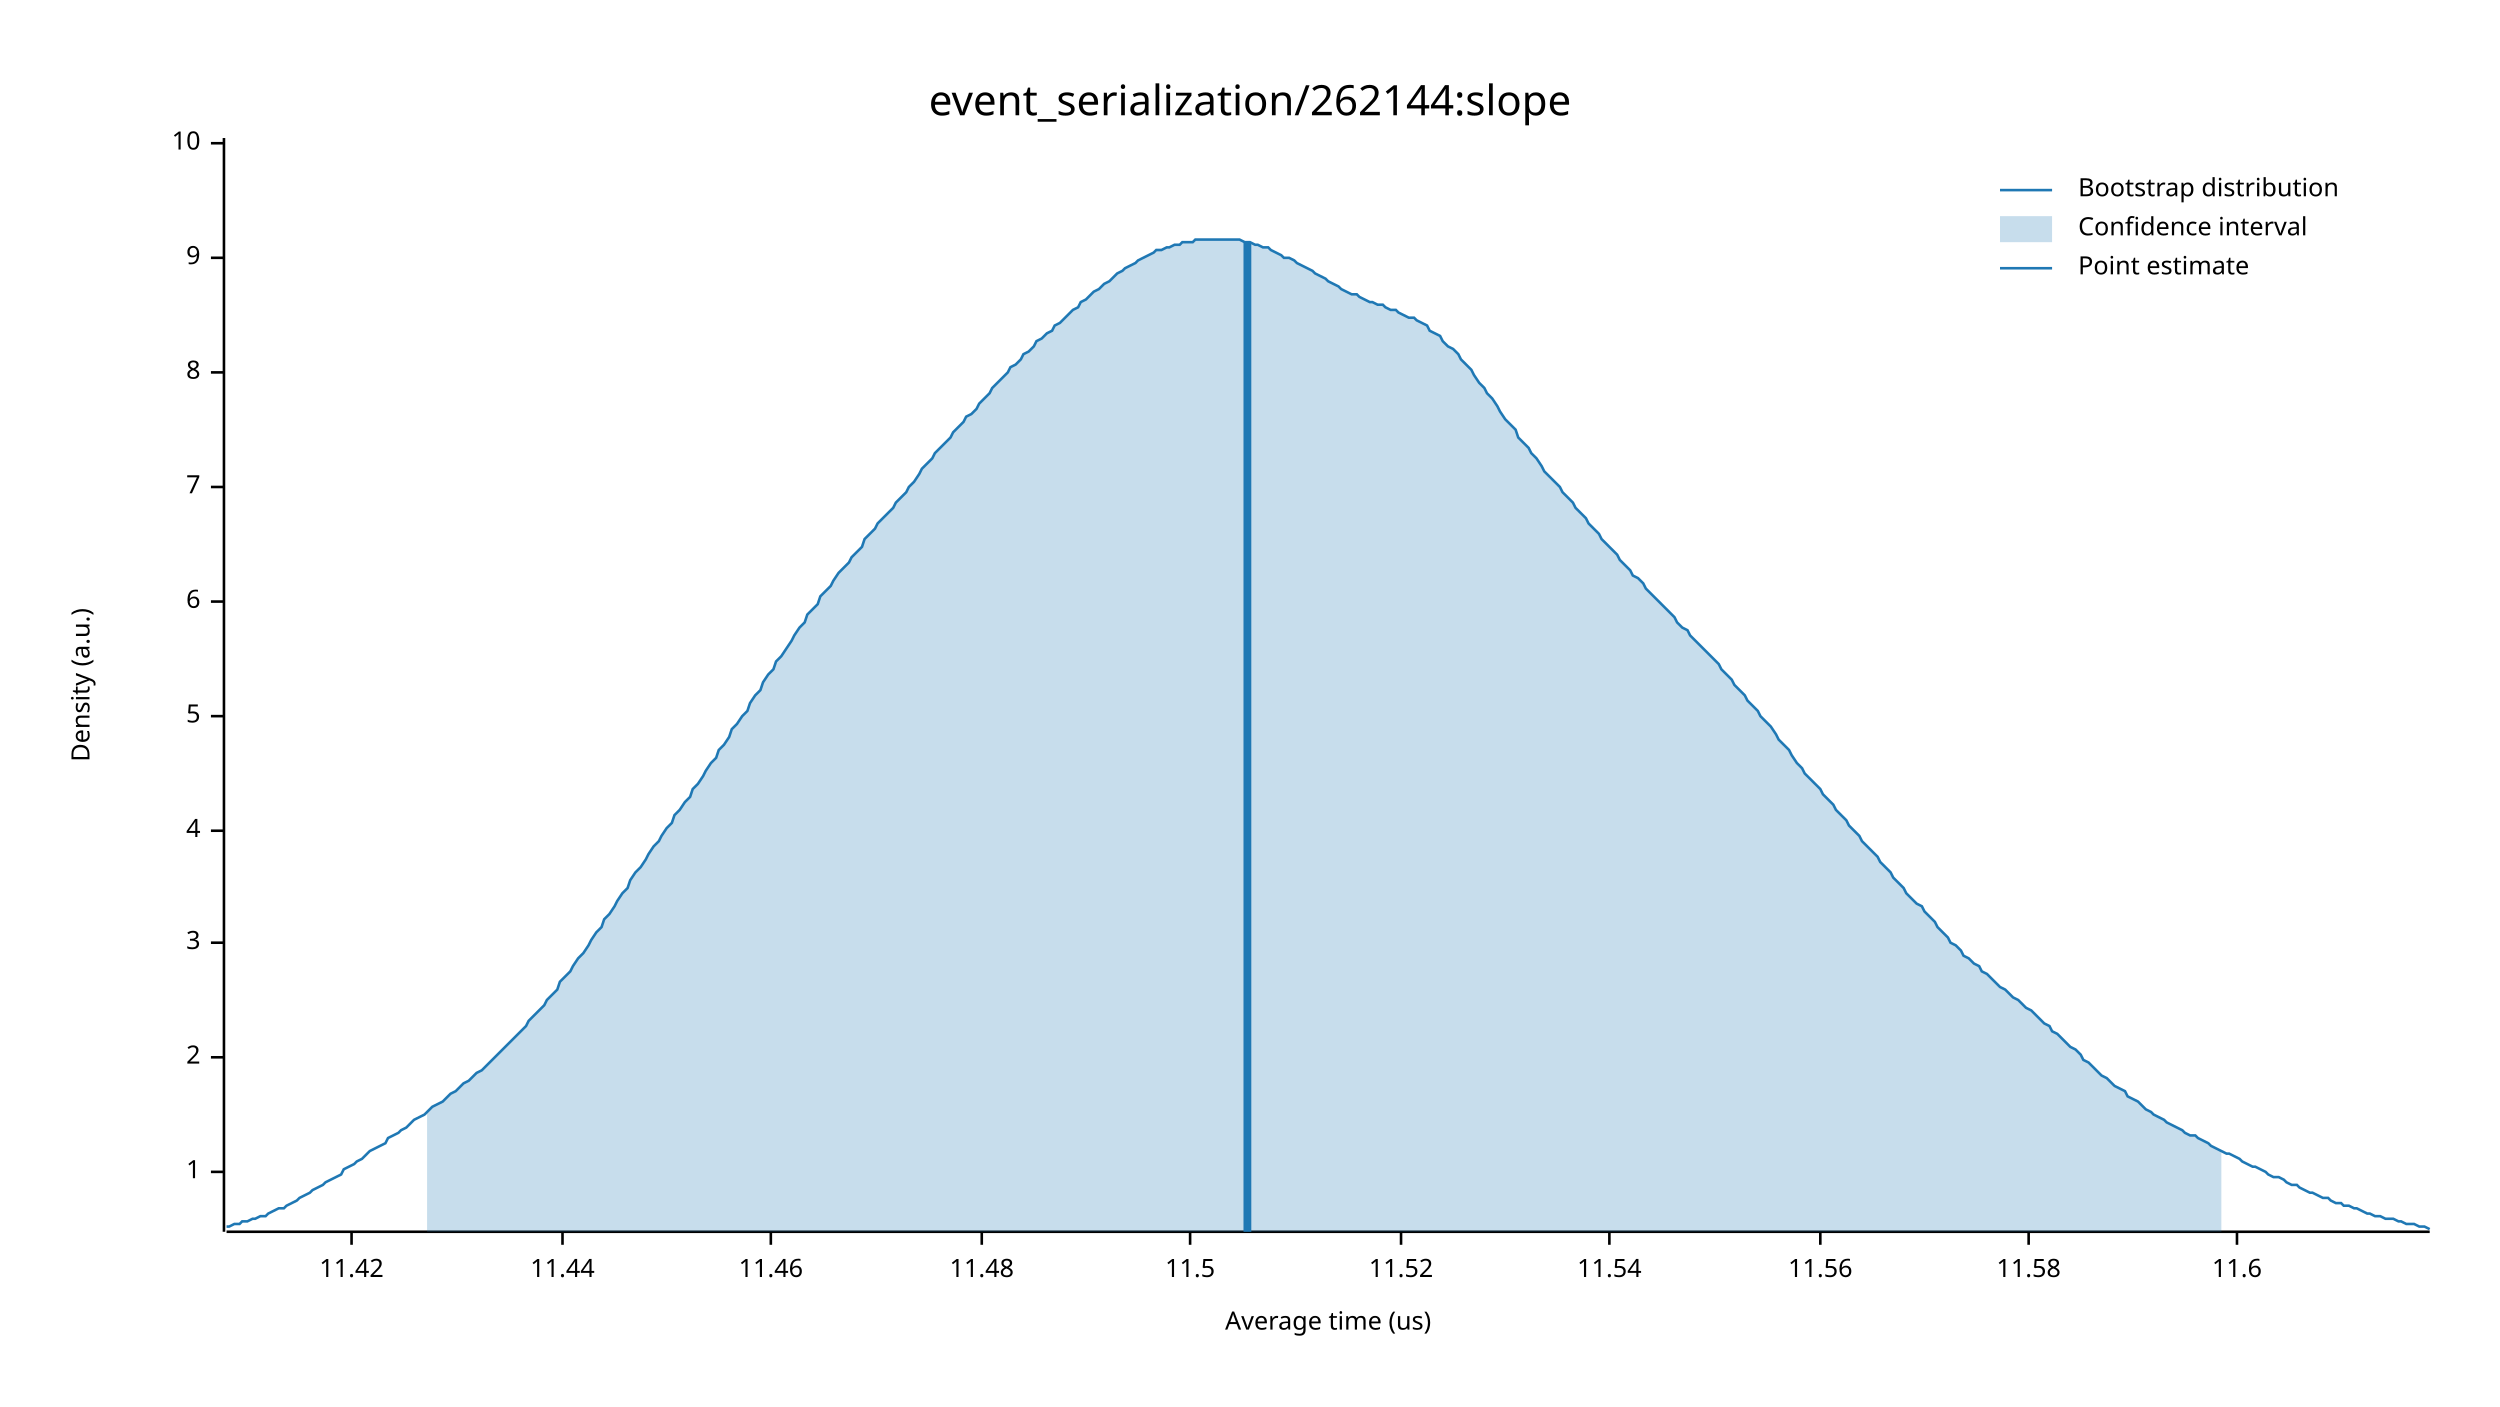
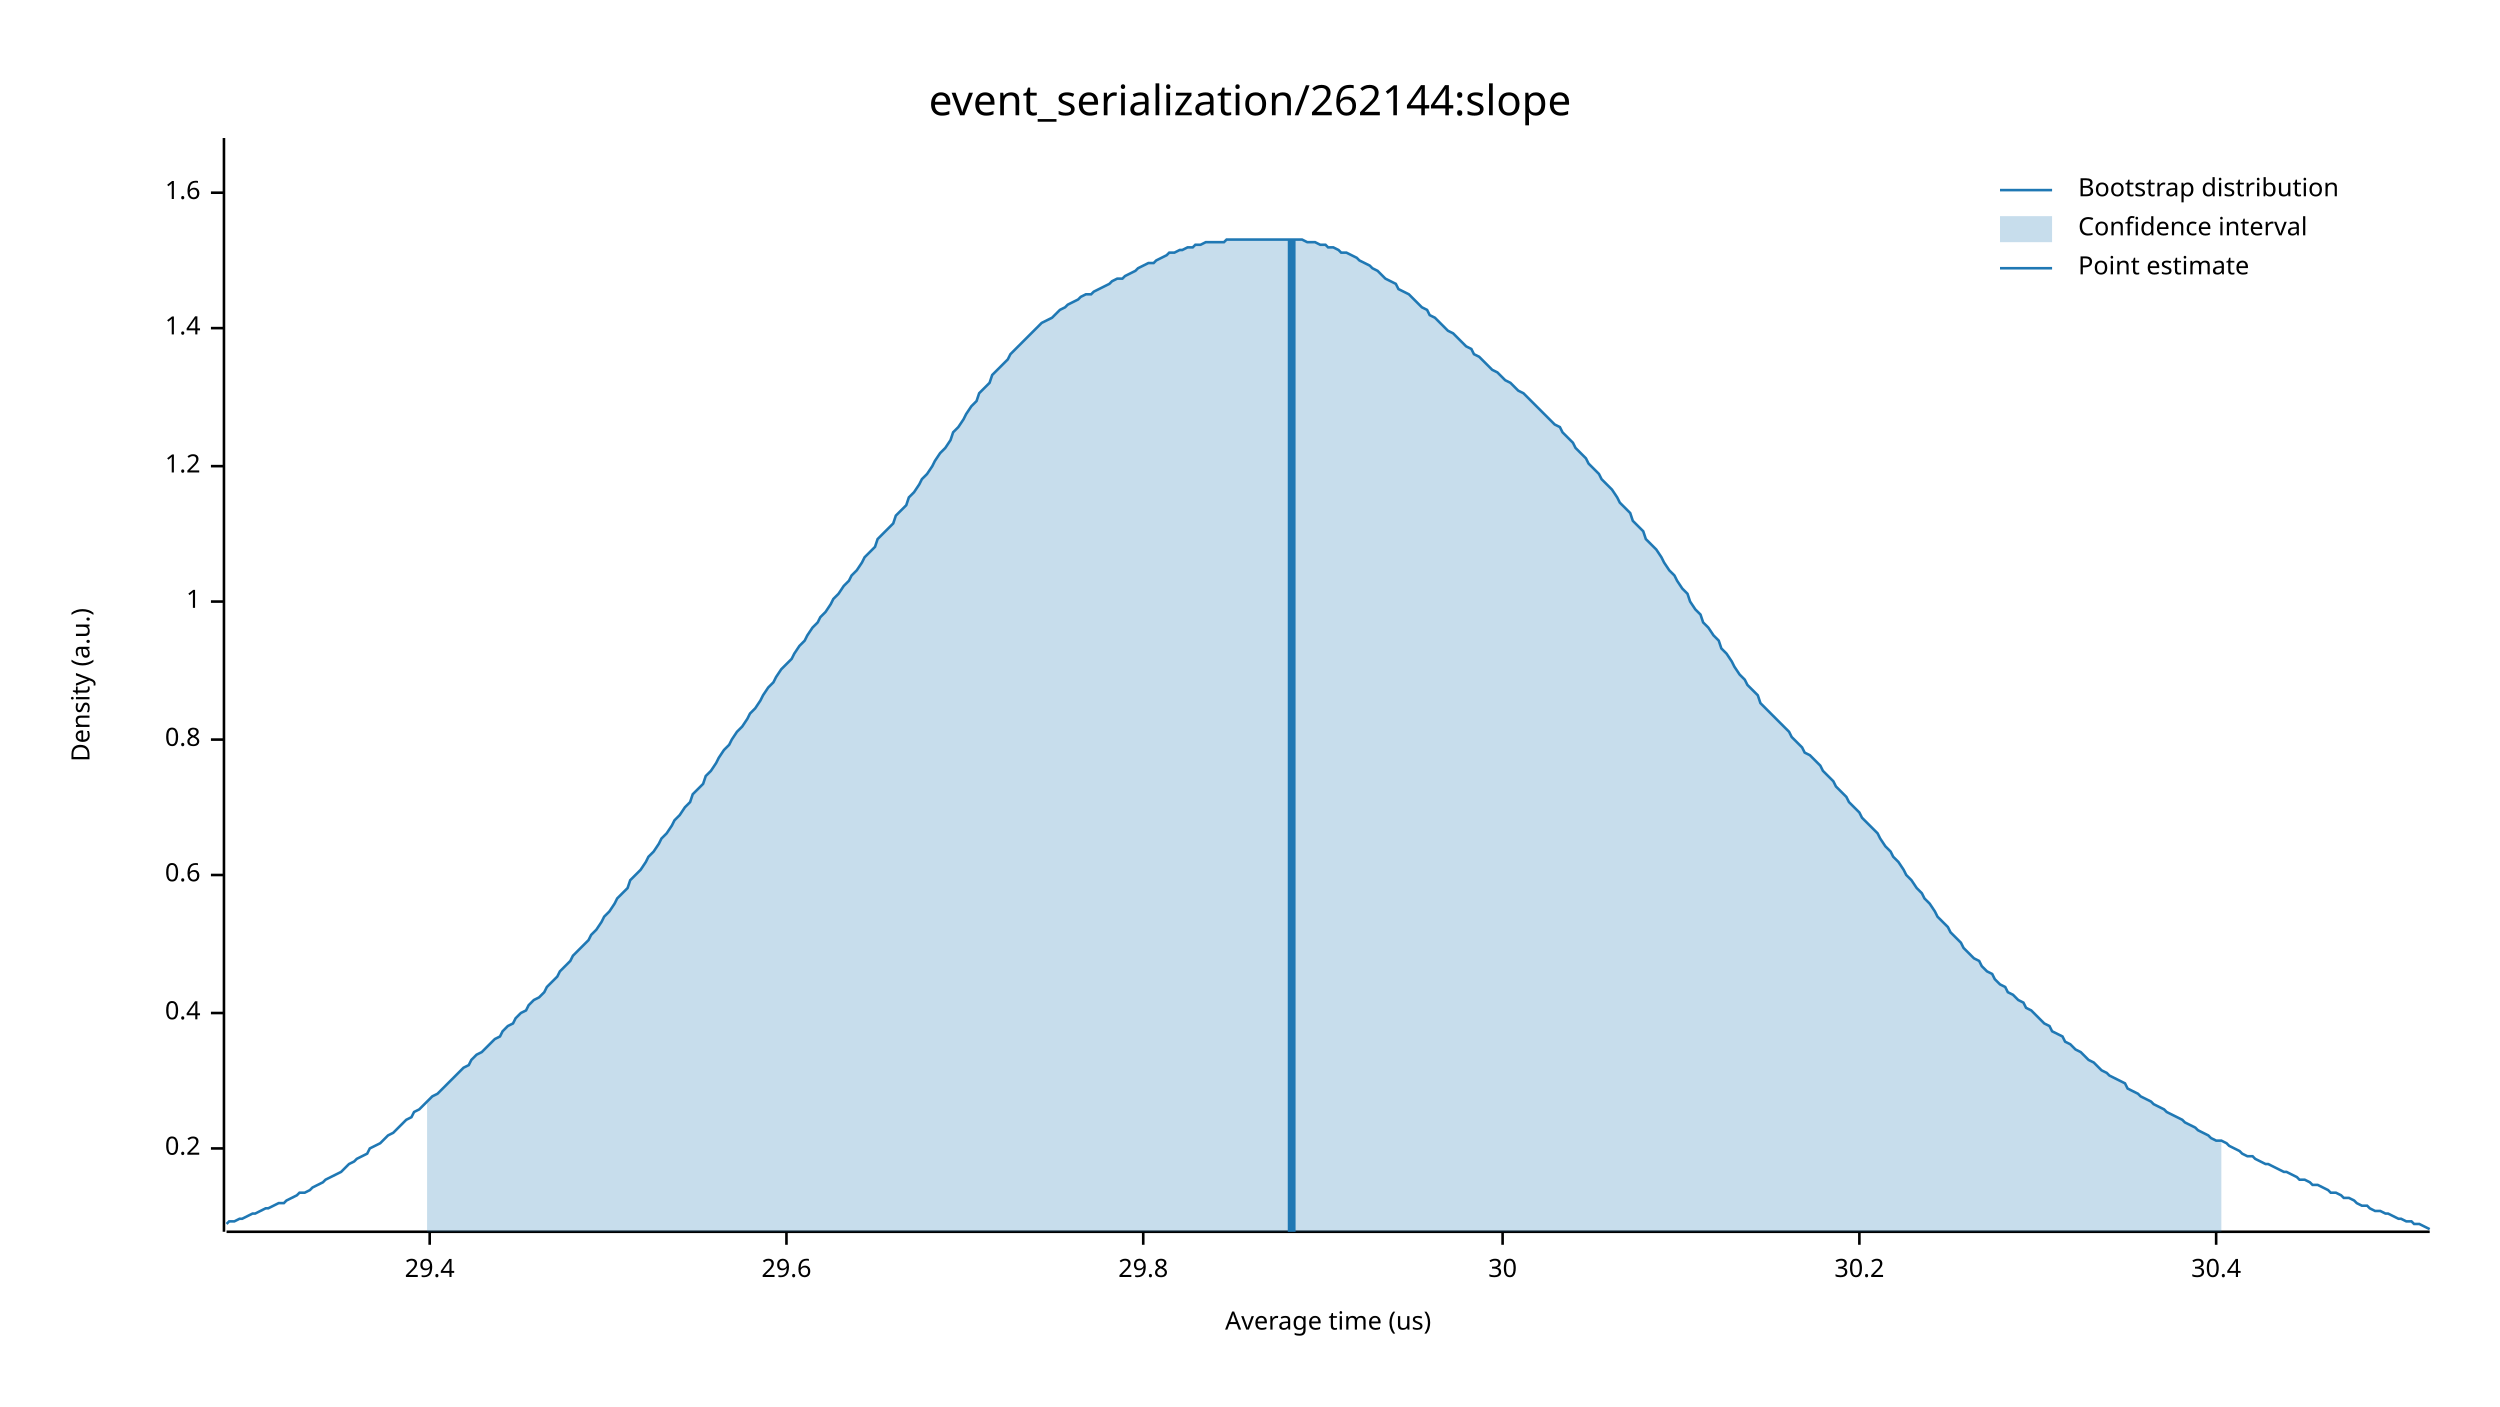
<svg xmlns="http://www.w3.org/2000/svg" width="960" height="540" viewBox="0 0 960 540">
  <text x="480" y="32" dy="0.76em" text-anchor="middle" font-family="sans-serif" font-size="16.129" opacity="1" fill="#000000">
event_serialization/262144:slope
</text>
  <text x="27" y="263" dy="0.76em" text-anchor="middle" font-family="sans-serif" font-size="9.677" opacity="1" fill="#000000" transform="rotate(270, 27, 263)">
Density (a.u.)
</text>
  <text x="510" y="513" dy="-0.5ex" text-anchor="middle" font-family="sans-serif" font-size="9.677" opacity="1" fill="#000000">
Average time (us)
</text>
  <polyline fill="none" opacity="1" stroke="#000000" stroke-width="1" points="86,53 86,473 " />
-   <text x="77" y="450" dy="0.5ex" text-anchor="end" font-family="sans-serif" font-size="9.677" opacity="1" fill="#000000">
+   <text x="77" y="441" dy="0.5ex" text-anchor="end" font-family="sans-serif" font-size="9.677" opacity="1" fill="#000000">
+ 0.2
+ </text>
+   <polyline fill="none" opacity="1" stroke="#000000" stroke-width="1" points="81,441 86,441 " />
+   <text x="77" y="389" dy="0.5ex" text-anchor="end" font-family="sans-serif" font-size="9.677" opacity="1" fill="#000000">
+ 0.4
+ </text>
+   <polyline fill="none" opacity="1" stroke="#000000" stroke-width="1" points="81,389 86,389 " />
+   <text x="77" y="336" dy="0.5ex" text-anchor="end" font-family="sans-serif" font-size="9.677" opacity="1" fill="#000000">
+ 0.6
+ </text>
+   <polyline fill="none" opacity="1" stroke="#000000" stroke-width="1" points="81,336 86,336 " />
+   <text x="77" y="284" dy="0.5ex" text-anchor="end" font-family="sans-serif" font-size="9.677" opacity="1" fill="#000000">
+ 0.8
+ </text>
+   <polyline fill="none" opacity="1" stroke="#000000" stroke-width="1" points="81,284 86,284 " />
+   <text x="77" y="231" dy="0.5ex" text-anchor="end" font-family="sans-serif" font-size="9.677" opacity="1" fill="#000000">
1
</text>
-   <polyline fill="none" opacity="1" stroke="#000000" stroke-width="1" points="81,450 86,450 " />
-   <text x="77" y="406" dy="0.5ex" text-anchor="end" font-family="sans-serif" font-size="9.677" opacity="1" fill="#000000">
- 2
+   <polyline fill="none" opacity="1" stroke="#000000" stroke-width="1" points="81,231 86,231 " />
+   <text x="77" y="179" dy="0.5ex" text-anchor="end" font-family="sans-serif" font-size="9.677" opacity="1" fill="#000000">
+ 1.2
</text>
-   <polyline fill="none" opacity="1" stroke="#000000" stroke-width="1" points="81,406 86,406 " />
-   <text x="77" y="362" dy="0.5ex" text-anchor="end" font-family="sans-serif" font-size="9.677" opacity="1" fill="#000000">
- 3
+   <polyline fill="none" opacity="1" stroke="#000000" stroke-width="1" points="81,179 86,179 " />
+   <text x="77" y="126" dy="0.5ex" text-anchor="end" font-family="sans-serif" font-size="9.677" opacity="1" fill="#000000">
+ 1.4
</text>
-   <polyline fill="none" opacity="1" stroke="#000000" stroke-width="1" points="81,362 86,362 " />
-   <text x="77" y="319" dy="0.5ex" text-anchor="end" font-family="sans-serif" font-size="9.677" opacity="1" fill="#000000">
- 4
+   <polyline fill="none" opacity="1" stroke="#000000" stroke-width="1" points="81,126 86,126 " />
+   <text x="77" y="74" dy="0.5ex" text-anchor="end" font-family="sans-serif" font-size="9.677" opacity="1" fill="#000000">
+ 1.6
</text>
-   <polyline fill="none" opacity="1" stroke="#000000" stroke-width="1" points="81,319 86,319 " />
-   <text x="77" y="275" dy="0.5ex" text-anchor="end" font-family="sans-serif" font-size="9.677" opacity="1" fill="#000000">
- 5
+   <polyline fill="none" opacity="1" stroke="#000000" stroke-width="1" points="81,74 86,74 " />
+   <polyline fill="none" opacity="1" stroke="#000000" stroke-width="1" points="87,473 933,473 " />
+   <text x="165" y="483" dy="0.76em" text-anchor="middle" font-family="sans-serif" font-size="9.677" opacity="1" fill="#000000">
+ 29.4
</text>
-   <polyline fill="none" opacity="1" stroke="#000000" stroke-width="1" points="81,275 86,275 " />
-   <text x="77" y="231" dy="0.5ex" text-anchor="end" font-family="sans-serif" font-size="9.677" opacity="1" fill="#000000">
- 6
+   <polyline fill="none" opacity="1" stroke="#000000" stroke-width="1" points="165,473 165,478 " />
+   <text x="302" y="483" dy="0.76em" text-anchor="middle" font-family="sans-serif" font-size="9.677" opacity="1" fill="#000000">
+ 29.6
</text>
-   <polyline fill="none" opacity="1" stroke="#000000" stroke-width="1" points="81,231 86,231 " />
-   <text x="77" y="187" dy="0.5ex" text-anchor="end" font-family="sans-serif" font-size="9.677" opacity="1" fill="#000000">
- 7
+   <polyline fill="none" opacity="1" stroke="#000000" stroke-width="1" points="302,473 302,478 " />
+   <text x="439" y="483" dy="0.76em" text-anchor="middle" font-family="sans-serif" font-size="9.677" opacity="1" fill="#000000">
+ 29.8
</text>
-   <polyline fill="none" opacity="1" stroke="#000000" stroke-width="1" points="81,187 86,187 " />
-   <text x="77" y="143" dy="0.5ex" text-anchor="end" font-family="sans-serif" font-size="9.677" opacity="1" fill="#000000">
- 8
+   <polyline fill="none" opacity="1" stroke="#000000" stroke-width="1" points="439,473 439,478 " />
+   <text x="577" y="483" dy="0.76em" text-anchor="middle" font-family="sans-serif" font-size="9.677" opacity="1" fill="#000000">
+ 30
</text>
-   <polyline fill="none" opacity="1" stroke="#000000" stroke-width="1" points="81,143 86,143 " />
-   <text x="77" y="99" dy="0.5ex" text-anchor="end" font-family="sans-serif" font-size="9.677" opacity="1" fill="#000000">
- 9
+   <polyline fill="none" opacity="1" stroke="#000000" stroke-width="1" points="577,473 577,478 " />
+   <text x="714" y="483" dy="0.76em" text-anchor="middle" font-family="sans-serif" font-size="9.677" opacity="1" fill="#000000">
+ 30.2
</text>
-   <polyline fill="none" opacity="1" stroke="#000000" stroke-width="1" points="81,99 86,99 " />
-   <text x="77" y="55" dy="0.5ex" text-anchor="end" font-family="sans-serif" font-size="9.677" opacity="1" fill="#000000">
- 10
+   <polyline fill="none" opacity="1" stroke="#000000" stroke-width="1" points="714,473 714,478 " />
+   <text x="851" y="483" dy="0.76em" text-anchor="middle" font-family="sans-serif" font-size="9.677" opacity="1" fill="#000000">
+ 30.4
</text>
-   <polyline fill="none" opacity="1" stroke="#000000" stroke-width="1" points="81,55 86,55 " />
-   <polyline fill="none" opacity="1" stroke="#000000" stroke-width="1" points="87,473 933,473 " />
-   <text x="135" y="483" dy="0.76em" text-anchor="middle" font-family="sans-serif" font-size="9.677" opacity="1" fill="#000000">
- 11.42
- </text>
-   <polyline fill="none" opacity="1" stroke="#000000" stroke-width="1" points="135,473 135,478 " />
-   <text x="216" y="483" dy="0.76em" text-anchor="middle" font-family="sans-serif" font-size="9.677" opacity="1" fill="#000000">
- 11.44
- </text>
-   <polyline fill="none" opacity="1" stroke="#000000" stroke-width="1" points="216,473 216,478 " />
-   <text x="296" y="483" dy="0.76em" text-anchor="middle" font-family="sans-serif" font-size="9.677" opacity="1" fill="#000000">
- 11.46
- </text>
-   <polyline fill="none" opacity="1" stroke="#000000" stroke-width="1" points="296,473 296,478 " />
-   <text x="377" y="483" dy="0.76em" text-anchor="middle" font-family="sans-serif" font-size="9.677" opacity="1" fill="#000000">
- 11.48
- </text>
-   <polyline fill="none" opacity="1" stroke="#000000" stroke-width="1" points="377,473 377,478 " />
-   <text x="457" y="483" dy="0.76em" text-anchor="middle" font-family="sans-serif" font-size="9.677" opacity="1" fill="#000000">
- 11.5
- </text>
-   <polyline fill="none" opacity="1" stroke="#000000" stroke-width="1" points="457,473 457,478 " />
-   <text x="538" y="483" dy="0.76em" text-anchor="middle" font-family="sans-serif" font-size="9.677" opacity="1" fill="#000000">
- 11.52
- </text>
-   <polyline fill="none" opacity="1" stroke="#000000" stroke-width="1" points="538,473 538,478 " />
-   <text x="618" y="483" dy="0.76em" text-anchor="middle" font-family="sans-serif" font-size="9.677" opacity="1" fill="#000000">
- 11.54
- </text>
-   <polyline fill="none" opacity="1" stroke="#000000" stroke-width="1" points="618,473 618,478 " />
-   <text x="699" y="483" dy="0.76em" text-anchor="middle" font-family="sans-serif" font-size="9.677" opacity="1" fill="#000000">
- 11.56
- </text>
-   <polyline fill="none" opacity="1" stroke="#000000" stroke-width="1" points="699,473 699,478 " />
-   <text x="779" y="483" dy="0.76em" text-anchor="middle" font-family="sans-serif" font-size="9.677" opacity="1" fill="#000000">
- 11.58
- </text>
-   <polyline fill="none" opacity="1" stroke="#000000" stroke-width="1" points="779,473 779,478 " />
-   <text x="859" y="483" dy="0.76em" text-anchor="middle" font-family="sans-serif" font-size="9.677" opacity="1" fill="#000000">
- 11.6
- </text>
-   <polyline fill="none" opacity="1" stroke="#000000" stroke-width="1" points="859,473 859,478 " />
-   <polyline fill="none" opacity="1" stroke="#1F78B4" stroke-width="1" points="87,471 88,471 90,470 92,470 93,469 95,469 97,468 98,468 100,467 102,467 103,466 105,465 107,464 109,464 110,463 112,462 114,461 115,460 117,459 119,458 120,457 122,456 124,455 125,454 127,453 129,452 131,451 132,449 134,448 136,447 137,446 139,445 141,443 142,442 144,441 146,440 148,439 149,437 151,436 153,435 154,434 156,433 158,431 159,430 161,429 163,428 164,427 166,425 168,424 170,423 171,422 173,420 175,419 176,418 178,416 180,415 181,414 183,412 185,411 187,409 188,408 190,406 192,404 193,403 195,401 197,399 198,398 200,396 202,394 203,392 205,390 207,388 209,386 210,384 212,382 214,380 215,377 217,375 219,373 220,371 222,368 224,366 226,363 227,361 229,358 231,356 232,353 234,351 236,348 237,346 239,343 241,341 242,338 244,335 246,333 248,330 249,328 251,325 253,323 254,321 256,318 258,316 259,313 261,311 263,308 265,306 266,303 268,301 270,298 271,296 273,293 275,291 276,288 278,286 280,283 281,280 283,278 285,275 287,273 288,270 290,267 292,265 293,262 295,259 297,257 298,254 300,252 302,249 304,246 305,244 307,241 309,239 310,236 312,234 314,232 315,229 317,227 319,225 320,223 322,220 324,218 326,216 327,214 329,212 331,210 332,207 334,205 336,203 337,201 339,199 341,197 343,195 344,193 346,191 348,189 349,187 351,185 353,182 354,180 356,178 358,176 359,174 361,172 363,170 365,168 366,166 368,164 370,162 371,160 373,159 375,157 376,155 378,153 380,151 381,149 383,147 385,145 387,143 388,141 390,140 392,138 393,136 395,135 397,133 398,131 400,130 402,128 404,127 405,125 407,124 409,122 410,121 412,119 414,118 415,116 417,115 419,113 420,112 422,111 424,109 426,108 427,107 429,105 431,104 432,103 434,102 436,101 437,100 439,99 441,98 443,97 444,96 446,96 448,95 449,95 451,94 453,94 454,93 456,93 458,93 459,92 461,92 463,92 465,92 466,92 468,92 470,92 471,92 473,92 475,92 476,92 478,93 480,93 482,94 483,94 485,95 487,95 488,96 490,97 492,98 493,99 495,99 497,100 498,101 500,102 502,103 504,104 505,105 507,106 509,107 510,108 512,109 514,110 515,111 517,112 519,113 521,113 522,114 524,115 526,116 527,116 529,117 531,117 532,118 534,119 536,119 537,120 539,121 541,122 543,122 544,123 546,124 548,125 549,127 551,128 553,129 554,131 556,133 558,134 560,136 561,138 563,140 565,142 566,144 568,147 570,149 571,151 573,153 575,156 576,158 578,161 580,163 582,165 583,168 585,170 587,172 588,174 590,176 592,179 593,181 595,183 597,185 599,187 600,189 602,191 604,193 605,195 607,197 609,199 610,201 612,203 614,205 615,207 617,209 619,211 621,213 622,215 624,217 626,219 627,221 629,222 631,224 632,226 634,228 636,230 638,232 639,233 641,235 643,237 644,239 646,241 648,242 649,244 651,246 653,248 654,249 656,251 658,253 660,255 661,257 663,259 665,261 666,263 668,265 670,267 671,269 673,271 675,273 676,275 678,277 680,279 682,282 683,284 685,286 687,288 688,290 690,293 692,295 693,297 695,299 697,301 699,303 700,305 702,307 704,309 705,311 707,313 709,315 710,317 712,319 714,321 715,323 717,325 719,327 721,329 722,331 724,333 726,335 727,337 729,339 731,341 732,343 734,345 736,347 738,348 739,350 741,352 743,354 744,356 746,358 748,360 749,362 751,363 753,365 754,367 756,368 758,370 760,371 761,373 763,374 765,376 766,377 768,379 770,380 771,381 773,383 775,384 777,386 778,387 780,388 782,390 783,391 785,393 787,394 788,396 790,397 792,399 793,400 795,402 797,403 799,405 800,407 802,408 804,410 805,411 807,413 809,414 810,415 812,417 814,418 816,419 817,421 819,422 821,423 822,424 824,426 826,427 827,428 829,429 831,430 832,431 834,432 836,433 838,434 839,435 841,436 843,436 844,437 846,438 848,439 849,440 851,441 853,442 855,443 856,443 858,444 860,445 861,446 863,447 865,448 866,448 868,449 870,450 871,451 873,452 875,452 877,453 878,454 880,455 882,455 883,456 885,457 887,458 888,458 890,459 892,460 894,460 895,461 897,462 899,462 900,463 902,463 904,464 905,464 907,465 909,466 910,466 912,467 914,467 916,468 917,468 919,468 921,469 922,469 924,470 926,470 927,470 929,471 931,471 933,472 " />
-   <polygon opacity="0.25" fill="#1F78B4" points="164,427 166,425 168,424 170,423 171,422 173,420 175,419 176,418 178,416 180,415 181,414 183,412 185,411 187,409 188,408 190,406 192,404 193,403 195,401 197,399 198,398 200,396 202,394 203,392 205,390 207,388 209,386 210,384 212,382 214,380 215,377 217,375 219,373 220,371 222,368 224,366 226,363 227,361 229,358 231,356 232,353 234,351 236,348 237,346 239,343 241,341 242,338 244,335 246,333 248,330 249,328 251,325 253,323 254,321 256,318 258,316 259,313 261,311 263,308 265,306 266,303 268,301 270,298 271,296 273,293 275,291 276,288 278,286 280,283 281,280 283,278 285,275 287,273 288,270 290,267 292,265 293,262 295,259 297,257 298,254 300,252 302,249 304,246 305,244 307,241 309,239 310,236 312,234 314,232 315,229 317,227 319,225 320,223 322,220 324,218 326,216 327,214 329,212 331,210 332,207 334,205 336,203 337,201 339,199 341,197 343,195 344,193 346,191 348,189 349,187 351,185 353,182 354,180 356,178 358,176 359,174 361,172 363,170 365,168 366,166 368,164 370,162 371,160 373,159 375,157 376,155 378,153 380,151 381,149 383,147 385,145 387,143 388,141 390,140 392,138 393,136 395,135 397,133 398,131 400,130 402,128 404,127 405,125 407,124 409,122 410,121 412,119 414,118 415,116 417,115 419,113 420,112 422,111 424,109 426,108 427,107 429,105 431,104 432,103 434,102 436,101 437,100 439,99 441,98 443,97 444,96 446,96 448,95 449,95 451,94 453,94 454,93 456,93 458,93 459,92 461,92 463,92 465,92 466,92 468,92 470,92 471,92 473,92 475,92 476,92 478,93 480,93 482,94 483,94 485,95 487,95 488,96 490,97 492,98 493,99 495,99 497,100 498,101 500,102 502,103 504,104 505,105 507,106 509,107 510,108 512,109 514,110 515,111 517,112 519,113 521,113 522,114 524,115 526,116 527,116 529,117 531,117 532,118 534,119 536,119 537,120 539,121 541,122 543,122 544,123 546,124 548,125 549,127 551,128 553,129 554,131 556,133 558,134 560,136 561,138 563,140 565,142 566,144 568,147 570,149 571,151 573,153 575,156 576,158 578,161 580,163 582,165 583,168 585,170 587,172 588,174 590,176 592,179 593,181 595,183 597,185 599,187 600,189 602,191 604,193 605,195 607,197 609,199 610,201 612,203 614,205 615,207 617,209 619,211 621,213 622,215 624,217 626,219 627,221 629,222 631,224 632,226 634,228 636,230 638,232 639,233 641,235 643,237 644,239 646,241 648,242 649,244 651,246 653,248 654,249 656,251 658,253 660,255 661,257 663,259 665,261 666,263 668,265 670,267 671,269 673,271 675,273 676,275 678,277 680,279 682,282 683,284 685,286 687,288 688,290 690,293 692,295 693,297 695,299 697,301 699,303 700,305 702,307 704,309 705,311 707,313 709,315 710,317 712,319 714,321 715,323 717,325 719,327 721,329 722,331 724,333 726,335 727,337 729,339 731,341 732,343 734,345 736,347 738,348 739,350 741,352 743,354 744,356 746,358 748,360 749,362 751,363 753,365 754,367 756,368 758,370 760,371 761,373 763,374 765,376 766,377 768,379 770,380 771,381 773,383 775,384 777,386 778,387 780,388 782,390 783,391 785,393 787,394 788,396 790,397 792,399 793,400 795,402 797,403 799,405 800,407 802,408 804,410 805,411 807,413 809,414 810,415 812,417 814,418 816,419 817,421 819,422 821,423 822,424 824,426 826,427 827,428 829,429 831,430 832,431 834,432 836,433 838,434 839,435 841,436 843,436 844,437 846,438 848,439 849,440 851,441 853,442 853,473 164,473 " />
-   <polyline fill="none" opacity="1" stroke="#1F78B4" stroke-width="3" points="479,473 479,93 " />
+   <polyline fill="none" opacity="1" stroke="#000000" stroke-width="1" points="851,473 851,478 " />
+   <polyline fill="none" opacity="1" stroke="#1F78B4" stroke-width="1" points="87,470 88,469 90,469 92,468 93,468 95,467 97,466 98,466 100,465 102,464 103,464 105,463 107,462 109,462 110,461 112,460 114,459 115,458 117,458 119,457 120,456 122,455 124,454 125,453 127,452 129,451 131,450 132,449 134,447 136,446 137,445 139,444 141,443 142,441 144,440 146,439 148,437 149,436 151,435 153,433 154,432 156,430 158,429 159,427 161,426 163,424 164,423 166,421 168,420 170,418 171,417 173,415 175,413 176,412 178,410 180,409 181,407 183,405 185,404 187,402 188,401 190,399 192,398 193,396 195,394 197,393 198,391 200,389 202,388 203,386 205,384 207,383 209,381 210,379 212,377 214,375 215,373 217,371 219,369 220,367 222,365 224,363 226,361 227,359 229,357 231,354 232,352 234,350 236,347 237,345 239,343 241,341 242,338 244,336 246,334 248,331 249,329 251,327 253,324 254,322 256,320 258,317 259,315 261,313 263,310 265,308 266,305 268,303 270,301 271,298 273,296 275,293 276,291 278,288 280,286 281,284 283,281 285,279 287,276 288,274 290,272 292,269 293,267 295,264 297,262 298,260 300,257 302,255 304,253 305,251 307,248 309,246 310,244 312,241 314,239 315,237 317,235 319,232 320,230 322,228 324,225 326,223 327,221 329,219 331,216 332,214 334,212 336,210 337,207 339,205 341,203 343,201 344,198 346,196 348,194 349,191 351,189 353,186 354,184 356,182 358,179 359,177 361,174 363,172 365,169 366,166 368,164 370,161 371,159 373,156 375,154 376,151 378,149 380,147 381,144 383,142 385,140 387,138 388,136 390,134 392,132 393,131 395,129 397,127 398,126 400,124 402,123 404,122 405,121 407,119 409,118 410,117 412,116 414,115 415,114 417,113 419,113 420,112 422,111 424,110 426,109 427,108 429,107 431,107 432,106 434,105 436,104 437,103 439,102 441,101 443,101 444,100 446,99 448,98 449,97 451,97 453,96 454,96 456,95 458,95 459,94 461,94 463,93 465,93 466,93 468,93 470,93 471,92 473,92 475,92 476,92 478,92 480,92 482,92 483,92 485,92 487,92 488,92 490,92 492,92 493,92 495,92 497,92 498,92 500,92 502,93 504,93 505,93 507,94 509,94 510,95 512,95 514,96 515,97 517,97 519,98 521,99 522,100 524,101 526,102 527,103 529,104 531,106 532,107 534,108 536,109 537,111 539,112 541,113 543,115 544,116 546,118 548,119 549,121 551,122 553,124 554,125 556,127 558,128 560,130 561,131 563,133 565,134 566,136 568,137 570,139 571,140 573,142 575,143 576,144 578,146 580,147 582,149 583,150 585,151 587,153 588,154 590,156 592,158 593,159 595,161 597,163 599,164 600,166 602,168 604,170 605,172 607,174 609,176 610,178 612,180 614,182 615,184 617,186 619,188 621,191 622,193 624,195 626,197 627,200 629,202 631,204 632,207 634,209 636,211 638,214 639,216 641,219 643,221 644,223 646,226 648,228 649,231 651,234 653,236 654,239 656,241 658,244 660,246 661,249 663,251 665,254 666,256 668,259 670,261 671,263 673,265 675,267 676,270 678,272 680,274 682,276 683,277 685,279 687,281 688,283 690,285 692,287 693,289 695,290 697,292 699,294 700,296 702,298 704,300 705,302 707,304 709,306 710,308 712,310 714,312 715,314 717,316 719,318 721,320 722,322 724,325 726,327 727,329 729,331 731,334 732,336 734,338 736,341 738,343 739,345 741,347 743,350 744,352 746,354 748,356 749,358 751,360 753,362 754,364 756,366 758,368 760,369 761,371 763,373 765,374 766,376 768,378 770,379 771,381 773,382 775,384 777,385 778,387 780,388 782,390 783,391 785,393 787,394 788,396 790,397 792,398 793,400 795,401 797,403 799,404 800,405 802,407 804,408 805,409 807,411 809,412 810,413 812,414 814,415 816,416 817,418 819,419 821,420 822,421 824,422 826,423 827,424 829,425 831,426 832,427 834,428 836,429 838,430 839,431 841,432 843,433 844,434 846,435 848,436 849,437 851,438 853,438 855,439 856,440 858,441 860,442 861,443 863,444 865,444 866,445 868,446 870,447 871,447 873,448 875,449 877,450 878,450 880,451 882,452 883,453 885,453 887,454 888,455 890,455 892,456 894,457 895,458 897,458 899,459 900,460 902,460 904,461 905,462 907,463 909,463 910,464 912,465 914,465 916,466 917,466 919,467 921,468 922,468 924,469 926,469 927,470 929,470 931,471 933,472 " />
+   <polygon opacity="0.25" fill="#1F78B4" points="164,423 166,421 168,420 170,418 171,417 173,415 175,413 176,412 178,410 180,409 181,407 183,405 185,404 187,402 188,401 190,399 192,398 193,396 195,394 197,393 198,391 200,389 202,388 203,386 205,384 207,383 209,381 210,379 212,377 214,375 215,373 217,371 219,369 220,367 222,365 224,363 226,361 227,359 229,357 231,354 232,352 234,350 236,347 237,345 239,343 241,341 242,338 244,336 246,334 248,331 249,329 251,327 253,324 254,322 256,320 258,317 259,315 261,313 263,310 265,308 266,305 268,303 270,301 271,298 273,296 275,293 276,291 278,288 280,286 281,284 283,281 285,279 287,276 288,274 290,272 292,269 293,267 295,264 297,262 298,260 300,257 302,255 304,253 305,251 307,248 309,246 310,244 312,241 314,239 315,237 317,235 319,232 320,230 322,228 324,225 326,223 327,221 329,219 331,216 332,214 334,212 336,210 337,207 339,205 341,203 343,201 344,198 346,196 348,194 349,191 351,189 353,186 354,184 356,182 358,179 359,177 361,174 363,172 365,169 366,166 368,164 370,161 371,159 373,156 375,154 376,151 378,149 380,147 381,144 383,142 385,140 387,138 388,136 390,134 392,132 393,131 395,129 397,127 398,126 400,124 402,123 404,122 405,121 407,119 409,118 410,117 412,116 414,115 415,114 417,113 419,113 420,112 422,111 424,110 426,109 427,108 429,107 431,107 432,106 434,105 436,104 437,103 439,102 441,101 443,101 444,100 446,99 448,98 449,97 451,97 453,96 454,96 456,95 458,95 459,94 461,94 463,93 465,93 466,93 468,93 470,93 471,92 473,92 475,92 476,92 478,92 480,92 482,92 483,92 485,92 487,92 488,92 490,92 492,92 493,92 495,92 497,92 498,92 500,92 502,93 504,93 505,93 507,94 509,94 510,95 512,95 514,96 515,97 517,97 519,98 521,99 522,100 524,101 526,102 527,103 529,104 531,106 532,107 534,108 536,109 537,111 539,112 541,113 543,115 544,116 546,118 548,119 549,121 551,122 553,124 554,125 556,127 558,128 560,130 561,131 563,133 565,134 566,136 568,137 570,139 571,140 573,142 575,143 576,144 578,146 580,147 582,149 583,150 585,151 587,153 588,154 590,156 592,158 593,159 595,161 597,163 599,164 600,166 602,168 604,170 605,172 607,174 609,176 610,178 612,180 614,182 615,184 617,186 619,188 621,191 622,193 624,195 626,197 627,200 629,202 631,204 632,207 634,209 636,211 638,214 639,216 641,219 643,221 644,223 646,226 648,228 649,231 651,234 653,236 654,239 656,241 658,244 660,246 661,249 663,251 665,254 666,256 668,259 670,261 671,263 673,265 675,267 676,270 678,272 680,274 682,276 683,277 685,279 687,281 688,283 690,285 692,287 693,289 695,290 697,292 699,294 700,296 702,298 704,300 705,302 707,304 709,306 710,308 712,310 714,312 715,314 717,316 719,318 721,320 722,322 724,325 726,327 727,329 729,331 731,334 732,336 734,338 736,341 738,343 739,345 741,347 743,350 744,352 746,354 748,356 749,358 751,360 753,362 754,364 756,366 758,368 760,369 761,371 763,373 765,374 766,376 768,378 770,379 771,381 773,382 775,384 777,385 778,387 780,388 782,390 783,391 785,393 787,394 788,396 790,397 792,398 793,400 795,401 797,403 799,404 800,405 802,407 804,408 805,409 807,411 809,412 810,413 812,414 814,415 816,416 817,418 819,419 821,420 822,421 824,422 826,423 827,424 829,425 831,426 832,427 834,428 836,429 838,430 839,431 841,432 843,433 844,434 846,435 848,436 849,437 851,438 853,438 853,473 164,473 " />
+   <polyline fill="none" opacity="1" stroke="#1F78B4" stroke-width="3" points="496,473 496,92 " />
  <text x="798" y="68" dy="0.76em" text-anchor="start" font-family="sans-serif" font-size="9.677" opacity="1" fill="#000000">
Bootstrap distribution
</text>
  <text x="798" y="83" dy="0.76em" text-anchor="start" font-family="sans-serif" font-size="9.677" opacity="1" fill="#000000">
Confidence interval
</text>
  <text x="798" y="98" dy="0.76em" text-anchor="start" font-family="sans-serif" font-size="9.677" opacity="1" fill="#000000">
Point estimate
</text>
  <polyline fill="none" opacity="1" stroke="#1F78B4" stroke-width="1" points="768,73 788,73 " />
  <rect x="768" y="83" width="20" height="10" opacity="0.25" fill="#1F78B4" stroke="none" />
  <polyline fill="none" opacity="1" stroke="#1F78B4" stroke-width="1" points="768,103 788,103 " />
</svg>
